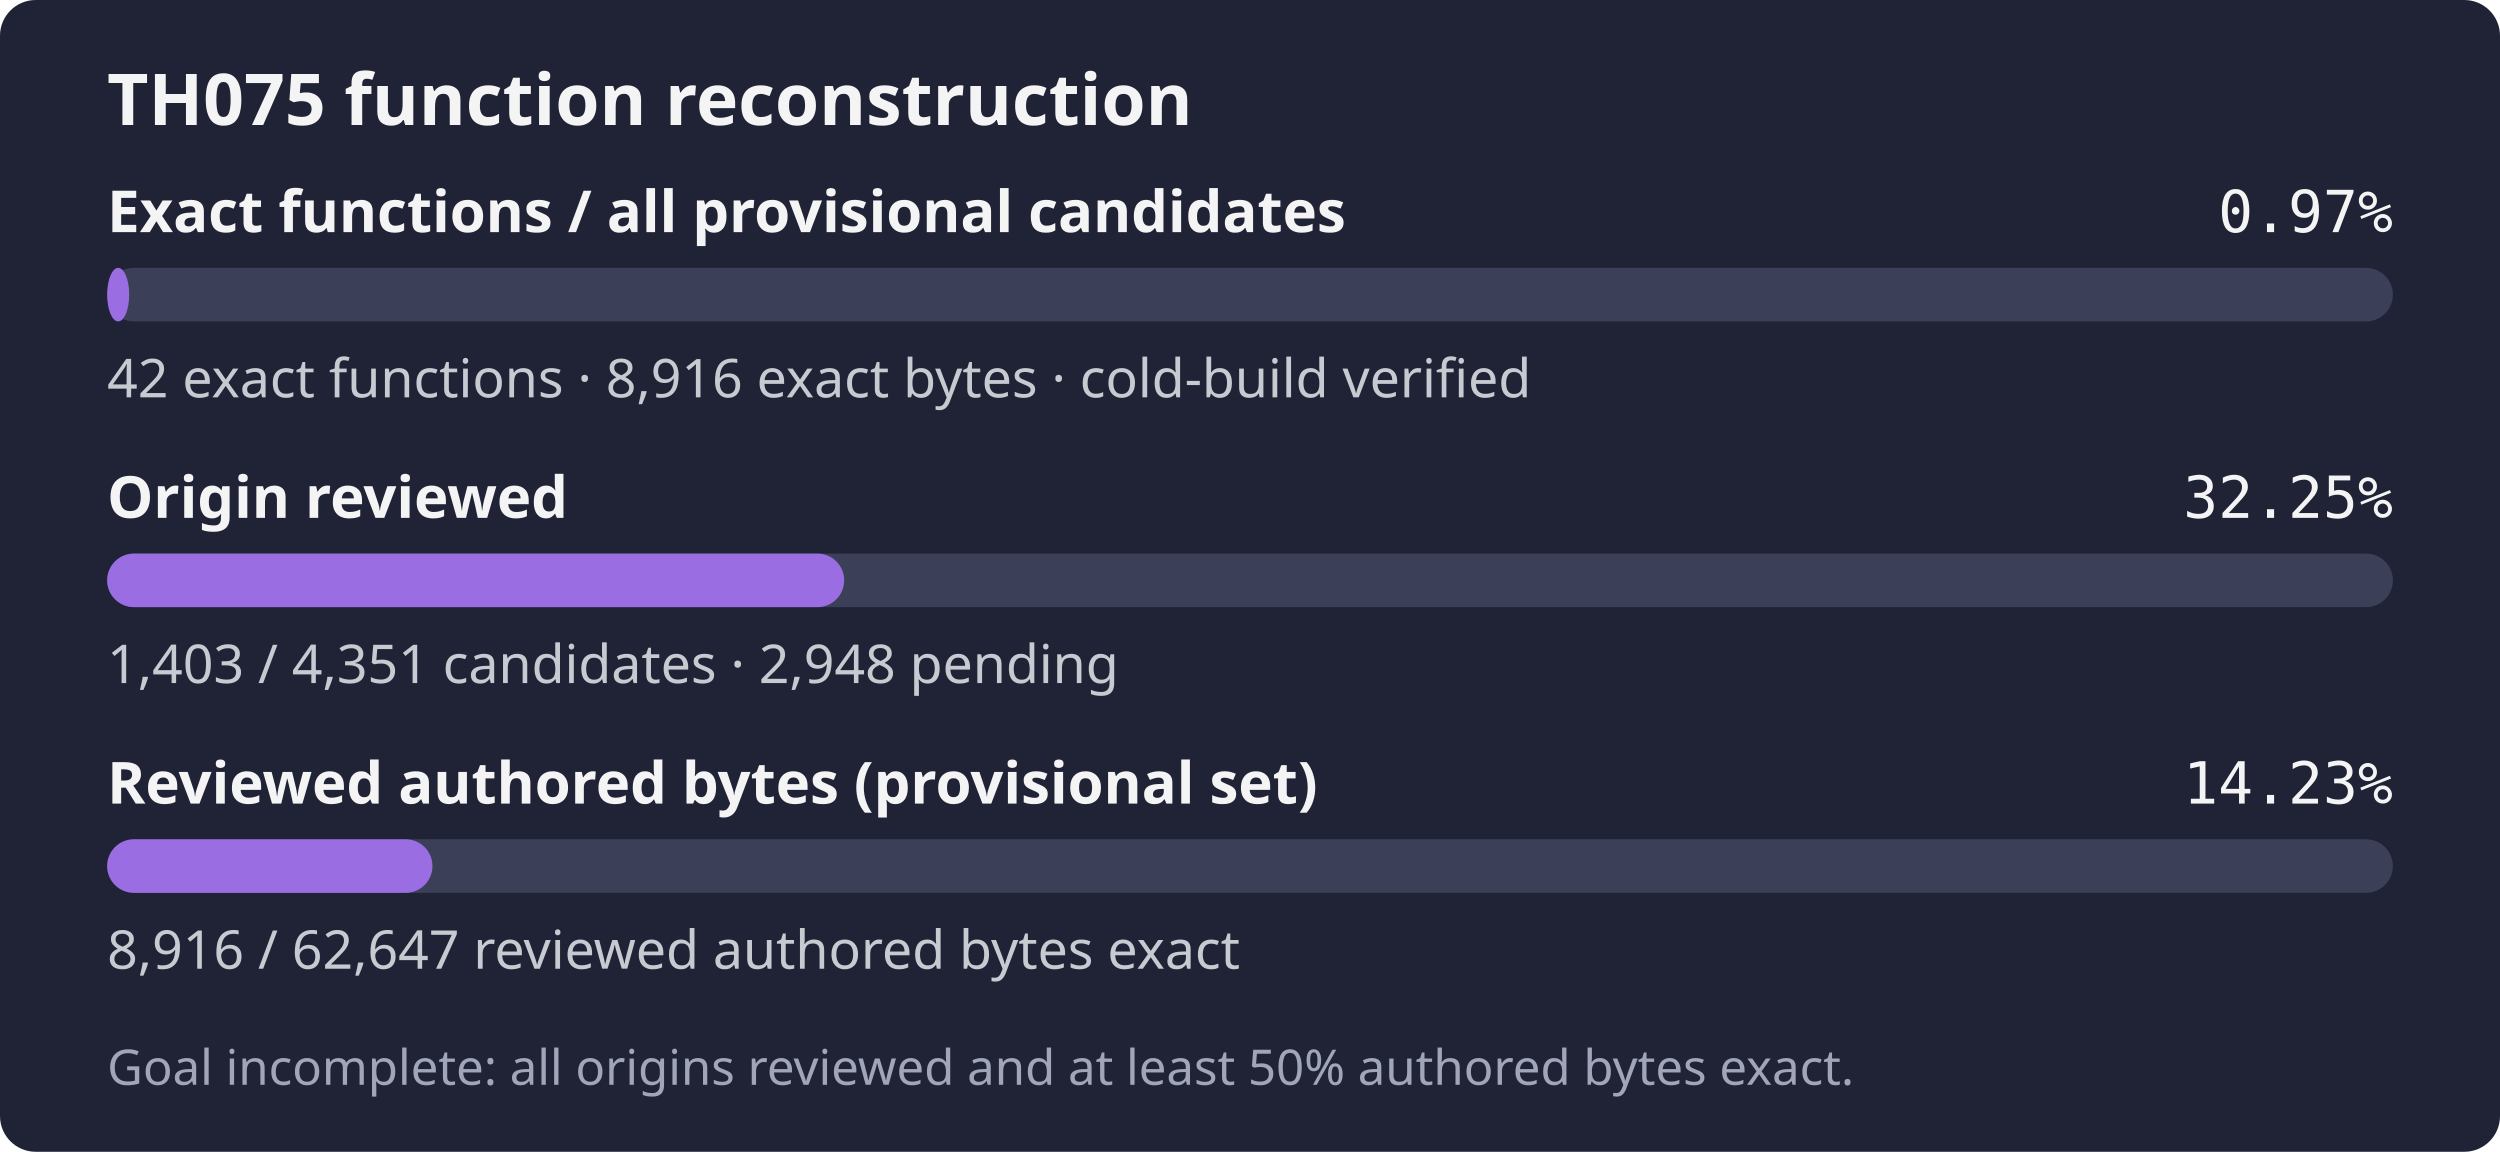
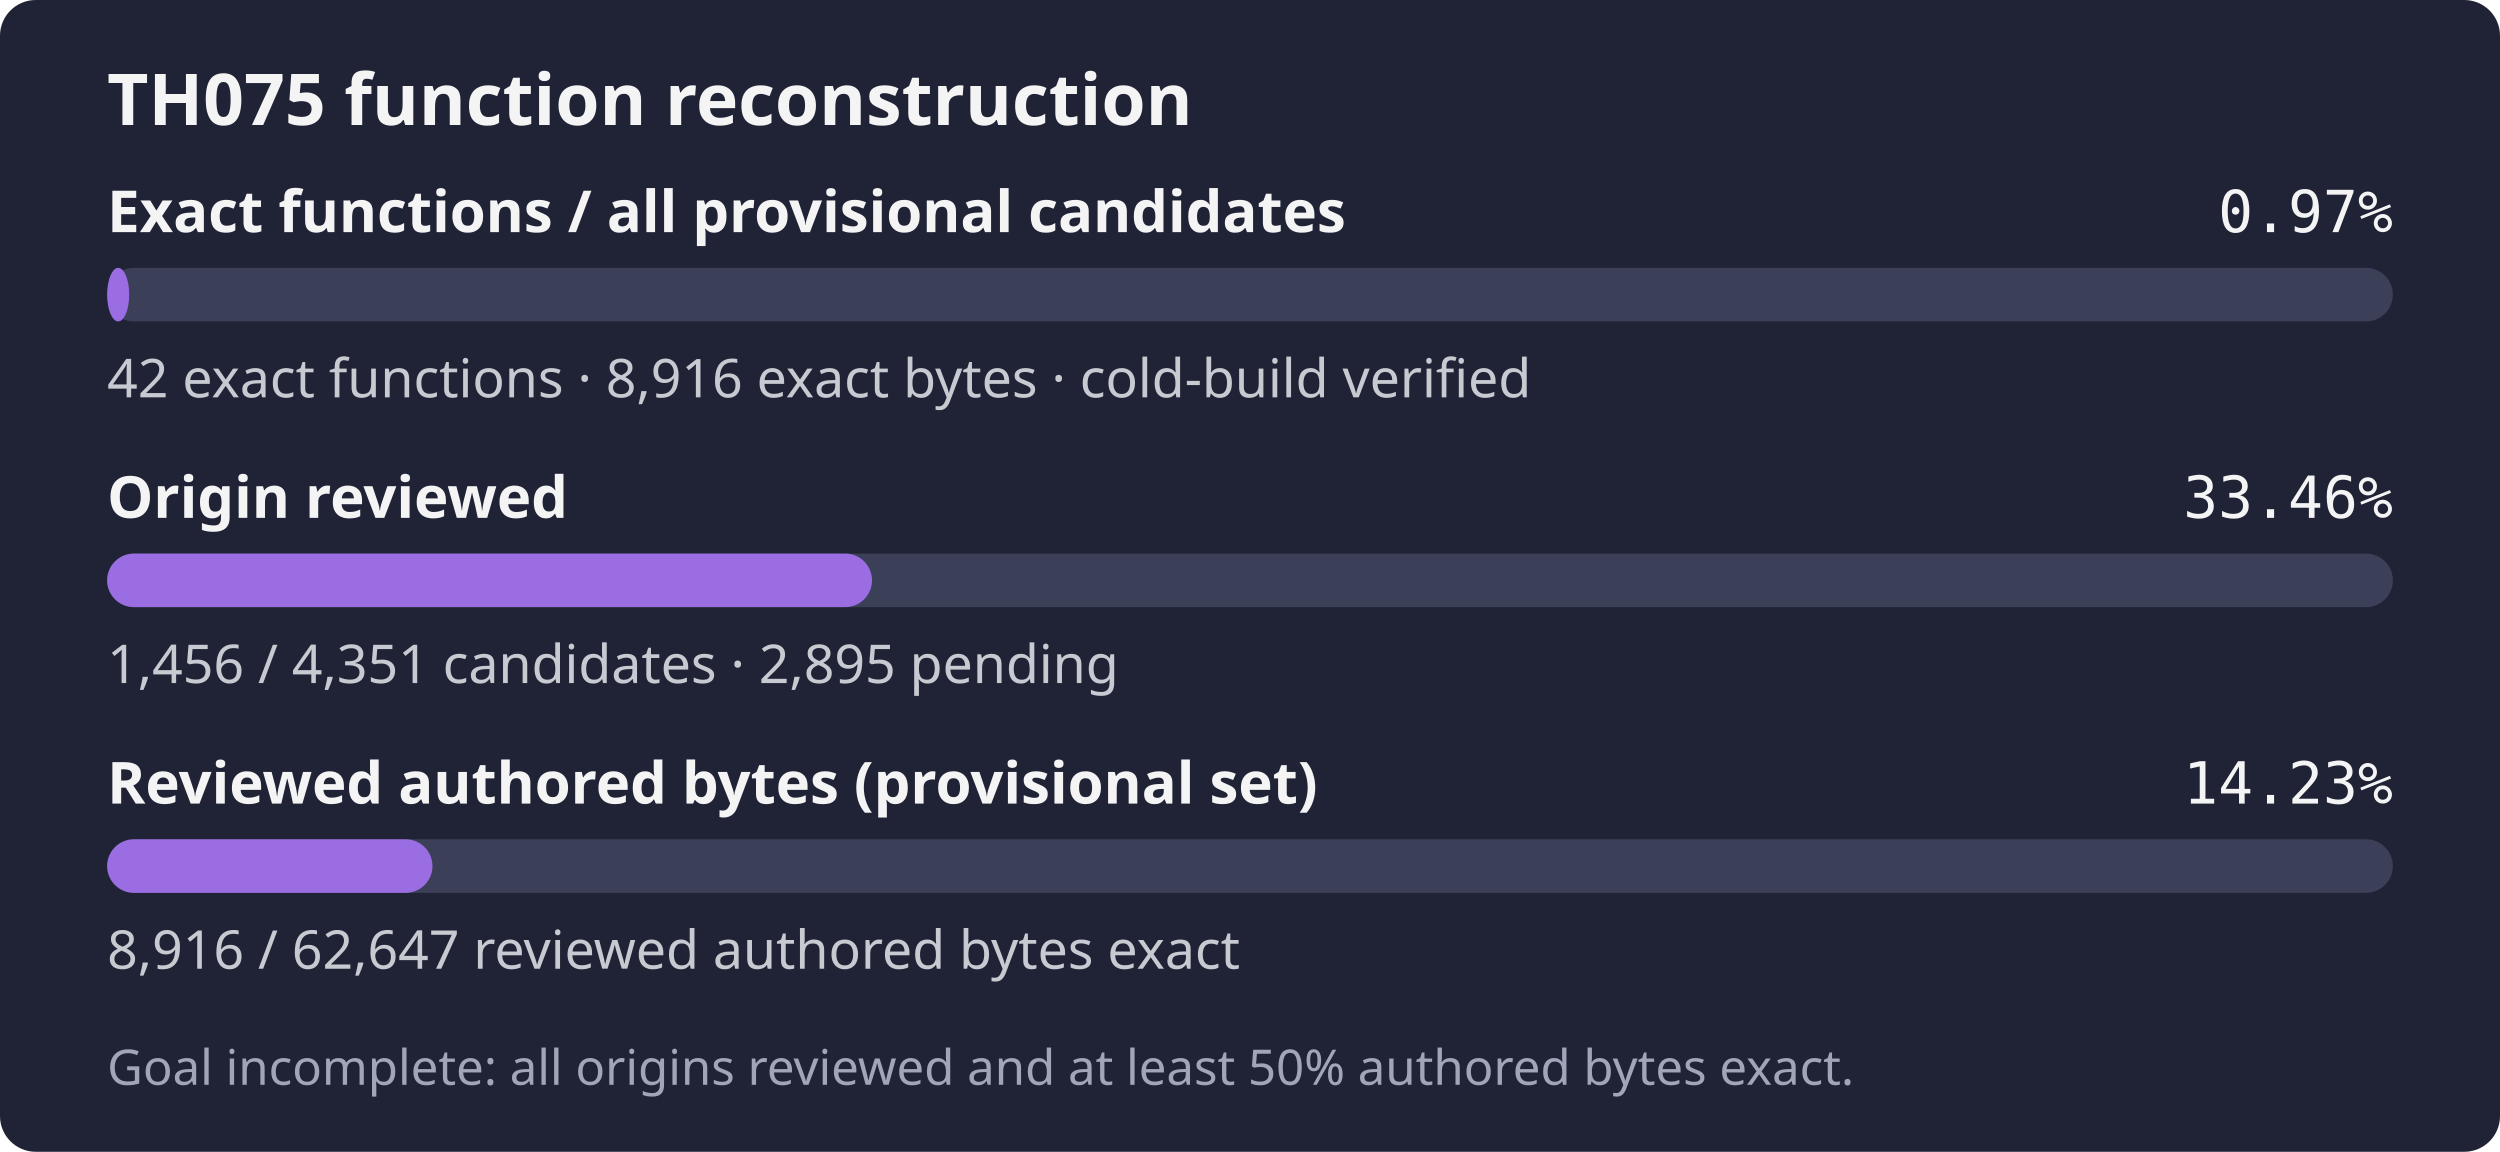
- <svg xmlns="http://www.w3.org/2000/svg" width="560" height="258" role="img" aria-label="TH075: 42 exact functions, 8,916 exact bytes; 1,403 of 4,351 candidates reviewed; Goal incomplete: all origins reviewed and at least 50% authored bytes exact.">
+ <svg xmlns="http://www.w3.org/2000/svg" width="560" height="258" role="img" aria-label="TH075: 42 exact functions, 8,916 exact bytes; 1,456 of 4,351 candidates reviewed; Goal incomplete: all origins reviewed and at least 50% authored bytes exact.">
  <rect width="560" height="258" rx="8" fill="#1f2335" />
  <text x="24" y="28" fill="#f4f4f5" font-family="sans-serif" font-size="16" font-weight="600">TH075 function reconstruction</text>
  <text x="24" y="52" fill="#f4f4f5" font-family="sans-serif" font-size="13" font-weight="600">Exact functions / all provisional candidates</text>
  <text x="536" y="52" fill="#f4f4f5" text-anchor="end" font-family="monospace" font-size="13">0.97%</text>
  <rect x="24" y="60" width="512" height="12" rx="6" fill="#3b4058" />
  <rect x="24" y="60" width="4.94" height="12" rx="6" fill="#9b6de3" />
  <text x="24" y="89" fill="#c8cad2" font-family="sans-serif" font-size="12">42 exact functions · 8,916 exact bytes · cold-build verified</text>
  <text x="24" y="116" fill="#f4f4f5" font-family="sans-serif" font-size="13" font-weight="600">Origin reviewed</text>
-   <text x="536" y="116" fill="#f4f4f5" text-anchor="end" font-family="monospace" font-size="13">32.25%</text>
+   <text x="536" y="116" fill="#f4f4f5" text-anchor="end" font-family="monospace" font-size="13">33.46%</text>
  <rect x="24" y="124" width="512" height="12" rx="6" fill="#3b4058" />
-   <rect x="24" y="124" width="165.10" height="12" rx="6" fill="#9b6de3" />
-   <text x="24" y="153" fill="#c8cad2" font-family="sans-serif" font-size="12">1,403 / 4,351 candidates · 2,948 pending</text>
+   <rect x="24" y="124" width="171.33" height="12" rx="6" fill="#9b6de3" />
+   <text x="24" y="153" fill="#c8cad2" font-family="sans-serif" font-size="12">1,456 / 4,351 candidates · 2,895 pending</text>
  <text x="24" y="180" fill="#f4f4f5" font-family="sans-serif" font-size="13" font-weight="600">Reviewed authored bytes (provisional set)</text>
  <text x="536" y="180" fill="#f4f4f5" text-anchor="end" font-family="monospace" font-size="13">14.23%</text>
  <rect x="24" y="188" width="512" height="12" rx="6" fill="#3b4058" />
  <rect x="24" y="188" width="72.87" height="12" rx="6" fill="#9b6de3" />
  <text x="24" y="217" fill="#c8cad2" font-family="sans-serif" font-size="12">8,916 / 62,647 reviewed authored bytes exact</text>
  <text x="24" y="243" fill="#a0a5ba" font-family="sans-serif" font-size="11">Goal incomplete: all origins reviewed and at least 50% authored bytes exact.</text>
</svg>
